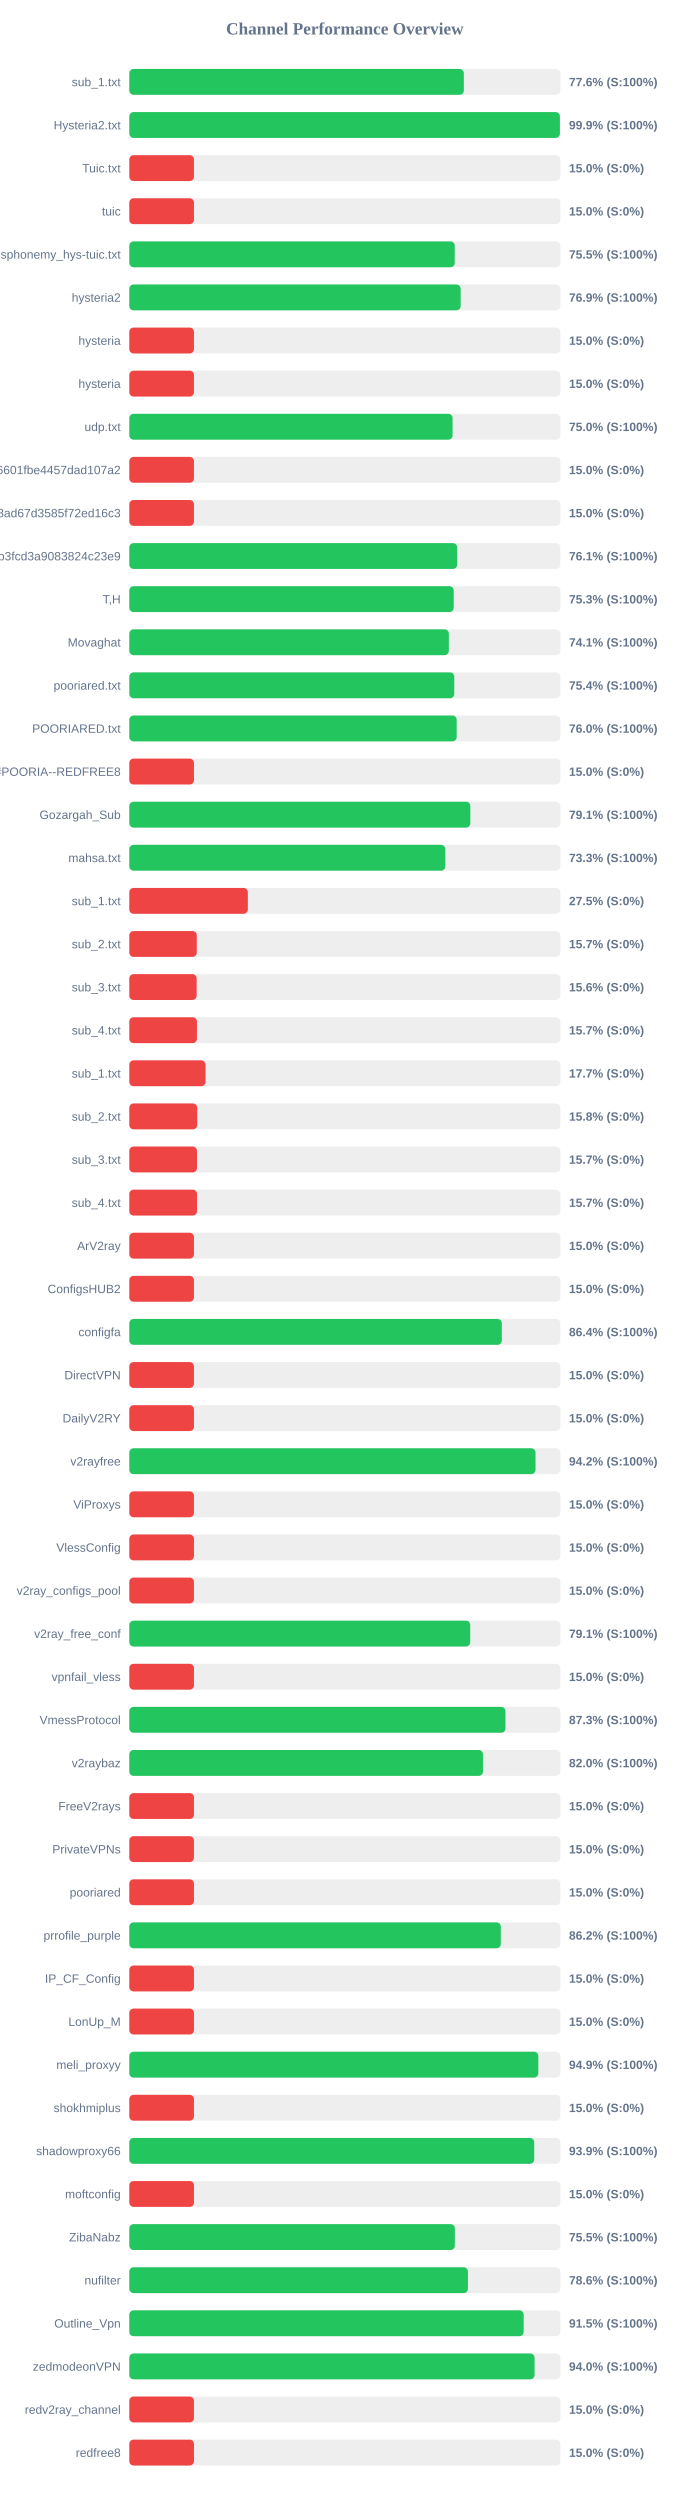
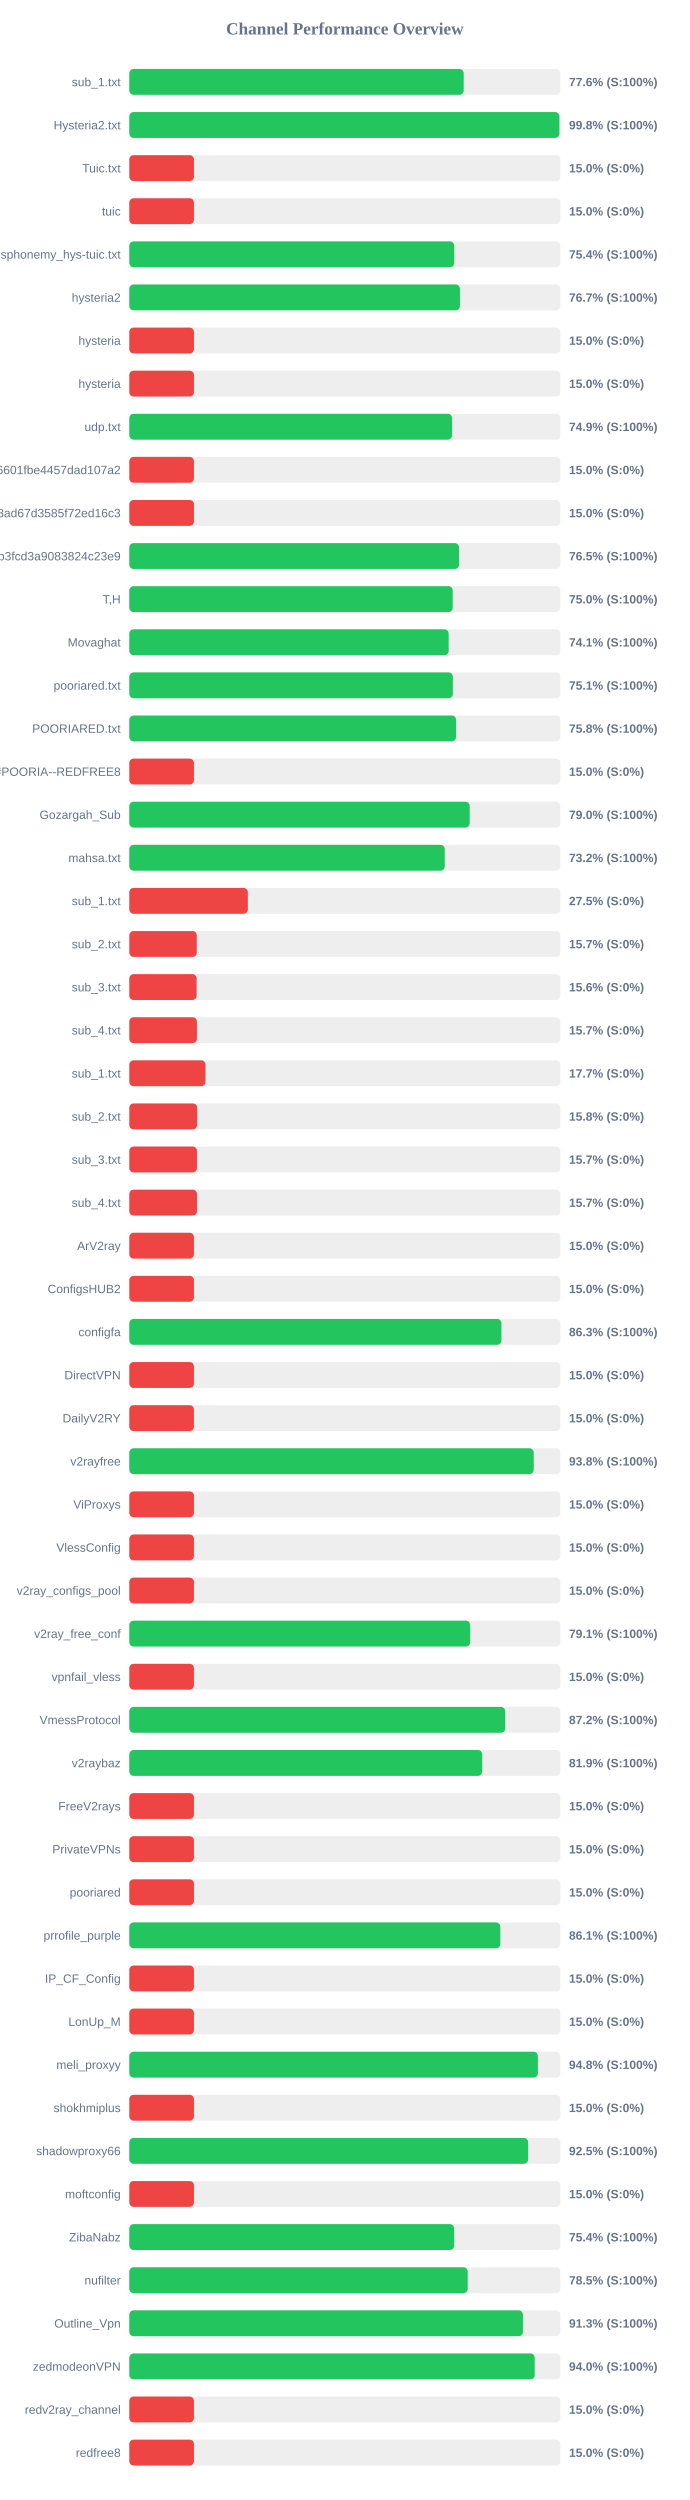
<svg xmlns="http://www.w3.org/2000/svg" width="800" height="2900" version="1.1">
  <style>
        .row { font: 14px Arial; fill: #64748b; }
        .score { font: bold 14px Arial; fill: #64748b; }
    </style>
  <text x="400" y="40" text-anchor="middle" font-size="20px" font-weight="bold" fill="#64748b">Channel Performance Overview</text>
  <rect x="150" y="80" width="500" height="30" fill="#eee" rx="5" />
-   <rect x="150" y="80" width="388.05" height="30" fill="#22c55e" rx="5" />
+   <rect x="150" y="80" width="387.9" height="30" fill="#22c55e" rx="5" />
  <text x="140" y="100" text-anchor="end" class="row">sub_1.txt</text>
  <text x="660" y="100" text-anchor="start" class="score">77.6% (S:100%)</text>
  <rect x="150" y="130" width="500" height="30" fill="#eee" rx="5" />
-   <rect x="150" y="130" width="499.5" height="30" fill="#22c55e" rx="5" />
+   <rect x="150" y="130" width="498.9" height="30" fill="#22c55e" rx="5" />
  <text x="140" y="150" text-anchor="end" class="row">Hysteria2.txt</text>
-   <text x="660" y="150" text-anchor="start" class="score">99.9% (S:100%)</text>
+   <text x="660" y="150" text-anchor="start" class="score">99.8% (S:100%)</text>
  <rect x="150" y="180" width="500" height="30" fill="#eee" rx="5" />
  <rect x="150" y="180" width="75.0" height="30" fill="#ef4444" rx="5" />
  <text x="140" y="200" text-anchor="end" class="row">Tuic.txt</text>
  <text x="660" y="200" text-anchor="start" class="score">15.0% (S:0%)</text>
  <rect x="150" y="230" width="500" height="30" fill="#eee" rx="5" />
  <rect x="150" y="230" width="75.0" height="30" fill="#ef4444" rx="5" />
  <text x="140" y="250" text-anchor="end" class="row">tuic</text>
  <text x="660" y="250" text-anchor="start" class="score">15.0% (S:0%)</text>
  <rect x="150" y="280" width="500" height="30" fill="#eee" rx="5" />
-   <rect x="150" y="280" width="377.5" height="30" fill="#22c55e" rx="5" />
+   <rect x="150" y="280" width="376.9" height="30" fill="#22c55e" rx="5" />
  <text x="140" y="300" text-anchor="end" class="row">ndsphonemy_hys-tuic.txt</text>
-   <text x="660" y="300" text-anchor="start" class="score">75.5% (S:100%)</text>
+   <text x="660" y="300" text-anchor="start" class="score">75.4% (S:100%)</text>
  <rect x="150" y="330" width="500" height="30" fill="#eee" rx="5" />
-   <rect x="150" y="330" width="384.35" height="30" fill="#22c55e" rx="5" />
+   <rect x="150" y="330" width="383.55" height="30" fill="#22c55e" rx="5" />
  <text x="140" y="350" text-anchor="end" class="row">hysteria2</text>
-   <text x="660" y="350" text-anchor="start" class="score">76.9% (S:100%)</text>
+   <text x="660" y="350" text-anchor="start" class="score">76.7% (S:100%)</text>
  <rect x="150" y="380" width="500" height="30" fill="#eee" rx="5" />
  <rect x="150" y="380" width="75.0" height="30" fill="#ef4444" rx="5" />
  <text x="140" y="400" text-anchor="end" class="row">hysteria</text>
  <text x="660" y="400" text-anchor="start" class="score">15.0% (S:0%)</text>
  <rect x="150" y="430" width="500" height="30" fill="#eee" rx="5" />
  <rect x="150" y="430" width="75.0" height="30" fill="#ef4444" rx="5" />
  <text x="140" y="450" text-anchor="end" class="row">hysteria</text>
  <text x="660" y="450" text-anchor="start" class="score">15.0% (S:0%)</text>
  <rect x="150" y="480" width="500" height="30" fill="#eee" rx="5" />
-   <rect x="150" y="480" width="375.0" height="30" fill="#22c55e" rx="5" />
+   <rect x="150" y="480" width="374.35" height="30" fill="#22c55e" rx="5" />
  <text x="140" y="500" text-anchor="end" class="row">udp.txt</text>
-   <text x="660" y="500" text-anchor="start" class="score">75.0% (S:100%)</text>
+   <text x="660" y="500" text-anchor="start" class="score">74.9% (S:100%)</text>
  <rect x="150" y="530" width="500" height="30" fill="#eee" rx="5" />
  <rect x="150" y="530" width="75.0" height="30" fill="#ef4444" rx="5" />
  <text x="140" y="550" text-anchor="end" class="row">6ca22ad3b96aa6601fbe4457dad107a2</text>
  <text x="660" y="550" text-anchor="start" class="score">15.0% (S:0%)</text>
  <rect x="150" y="580" width="500" height="30" fill="#eee" rx="5" />
  <rect x="150" y="580" width="75.0" height="30" fill="#ef4444" rx="5" />
  <text x="140" y="600" text-anchor="end" class="row">d2ddf60933dd08ad67d3585f72ed16c3</text>
  <text x="660" y="600" text-anchor="start" class="score">15.0% (S:0%)</text>
  <rect x="150" y="630" width="500" height="30" fill="#eee" rx="5" />
-   <rect x="150" y="630" width="380.3" height="30" fill="#22c55e" rx="5" />
+   <rect x="150" y="630" width="382.5" height="30" fill="#22c55e" rx="5" />
  <text x="140" y="650" text-anchor="end" class="row">subscribe?token=8bc38a0c131e9b3fcd3a9083824c23e9</text>
-   <text x="660" y="650" text-anchor="start" class="score">76.1% (S:100%)</text>
+   <text x="660" y="650" text-anchor="start" class="score">76.5% (S:100%)</text>
  <rect x="150" y="680" width="500" height="30" fill="#eee" rx="5" />
-   <rect x="150" y="680" width="376.3" height="30" fill="#22c55e" rx="5" />
+   <rect x="150" y="680" width="375.15" height="30" fill="#22c55e" rx="5" />
  <text x="140" y="700" text-anchor="end" class="row">T,H</text>
-   <text x="660" y="700" text-anchor="start" class="score">75.3% (S:100%)</text>
+   <text x="660" y="700" text-anchor="start" class="score">75.0% (S:100%)</text>
  <rect x="150" y="730" width="500" height="30" fill="#eee" rx="5" />
-   <rect x="150" y="730" width="370.65" height="30" fill="#22c55e" rx="5" />
+   <rect x="150" y="730" width="370.45" height="30" fill="#22c55e" rx="5" />
  <text x="140" y="750" text-anchor="end" class="row">Movaghat</text>
  <text x="660" y="750" text-anchor="start" class="score">74.1% (S:100%)</text>
  <rect x="150" y="780" width="500" height="30" fill="#eee" rx="5" />
-   <rect x="150" y="780" width="376.95" height="30" fill="#22c55e" rx="5" />
+   <rect x="150" y="780" width="375.3" height="30" fill="#22c55e" rx="5" />
  <text x="140" y="800" text-anchor="end" class="row">pooriared.txt</text>
-   <text x="660" y="800" text-anchor="start" class="score">75.4% (S:100%)</text>
+   <text x="660" y="800" text-anchor="start" class="score">75.1% (S:100%)</text>
  <rect x="150" y="830" width="500" height="30" fill="#eee" rx="5" />
-   <rect x="150" y="830" width="379.75" height="30" fill="#22c55e" rx="5" />
+   <rect x="150" y="830" width="379.0" height="30" fill="#22c55e" rx="5" />
  <text x="140" y="850" text-anchor="end" class="row">POORIARED.txt</text>
-   <text x="660" y="850" text-anchor="start" class="score">76.0% (S:100%)</text>
+   <text x="660" y="850" text-anchor="start" class="score">75.8% (S:100%)</text>
  <rect x="150" y="880" width="500" height="30" fill="#eee" rx="5" />
  <rect x="150" y="880" width="75.0" height="30" fill="#ef4444" rx="5" />
  <text x="140" y="900" text-anchor="end" class="row">POORIA--REDFREE8.txt#POORIA--REDFREE8</text>
  <text x="660" y="900" text-anchor="start" class="score">15.0% (S:0%)</text>
  <rect x="150" y="930" width="500" height="30" fill="#eee" rx="5" />
-   <rect x="150" y="930" width="395.6" height="30" fill="#22c55e" rx="5" />
+   <rect x="150" y="930" width="394.8" height="30" fill="#22c55e" rx="5" />
  <text x="140" y="950" text-anchor="end" class="row">Gozargah_Sub</text>
-   <text x="660" y="950" text-anchor="start" class="score">79.1% (S:100%)</text>
+   <text x="660" y="950" text-anchor="start" class="score">79.0% (S:100%)</text>
  <rect x="150" y="980" width="500" height="30" fill="#eee" rx="5" />
-   <rect x="150" y="980" width="366.6" height="30" fill="#22c55e" rx="5" />
+   <rect x="150" y="980" width="365.9" height="30" fill="#22c55e" rx="5" />
  <text x="140" y="1000" text-anchor="end" class="row">mahsa.txt</text>
-   <text x="660" y="1000" text-anchor="start" class="score">73.3% (S:100%)</text>
+   <text x="660" y="1000" text-anchor="start" class="score">73.2% (S:100%)</text>
  <rect x="150" y="1030" width="500" height="30" fill="#eee" rx="5" />
  <rect x="150" y="1030" width="137.5" height="30" fill="#ef4444" rx="5" />
  <text x="140" y="1050" text-anchor="end" class="row">sub_1.txt</text>
  <text x="660" y="1050" text-anchor="start" class="score">27.5% (S:0%)</text>
  <rect x="150" y="1080" width="500" height="30" fill="#eee" rx="5" />
  <rect x="150" y="1080" width="78.25" height="30" fill="#ef4444" rx="5" />
  <text x="140" y="1100" text-anchor="end" class="row">sub_2.txt</text>
  <text x="660" y="1100" text-anchor="start" class="score">15.7% (S:0%)</text>
  <rect x="150" y="1130" width="500" height="30" fill="#eee" rx="5" />
  <rect x="150" y="1130" width="78.1" height="30" fill="#ef4444" rx="5" />
  <text x="140" y="1150" text-anchor="end" class="row">sub_3.txt</text>
  <text x="660" y="1150" text-anchor="start" class="score">15.6% (S:0%)</text>
  <rect x="150" y="1180" width="500" height="30" fill="#eee" rx="5" />
  <rect x="150" y="1180" width="78.45" height="30" fill="#ef4444" rx="5" />
  <text x="140" y="1200" text-anchor="end" class="row">sub_4.txt</text>
  <text x="660" y="1200" text-anchor="start" class="score">15.7% (S:0%)</text>
  <rect x="150" y="1230" width="500" height="30" fill="#eee" rx="5" />
  <rect x="150" y="1230" width="88.4" height="30" fill="#ef4444" rx="5" />
  <text x="140" y="1250" text-anchor="end" class="row">sub_1.txt</text>
  <text x="660" y="1250" text-anchor="start" class="score">17.7% (S:0%)</text>
  <rect x="150" y="1280" width="500" height="30" fill="#eee" rx="5" />
  <rect x="150" y="1280" width="78.75" height="30" fill="#ef4444" rx="5" />
  <text x="140" y="1300" text-anchor="end" class="row">sub_2.txt</text>
  <text x="660" y="1300" text-anchor="start" class="score">15.8% (S:0%)</text>
  <rect x="150" y="1330" width="500" height="30" fill="#eee" rx="5" />
  <rect x="150" y="1330" width="78.5" height="30" fill="#ef4444" rx="5" />
  <text x="140" y="1350" text-anchor="end" class="row">sub_3.txt</text>
  <text x="660" y="1350" text-anchor="start" class="score">15.7% (S:0%)</text>
  <rect x="150" y="1380" width="500" height="30" fill="#eee" rx="5" />
  <rect x="150" y="1380" width="78.55" height="30" fill="#ef4444" rx="5" />
  <text x="140" y="1400" text-anchor="end" class="row">sub_4.txt</text>
  <text x="660" y="1400" text-anchor="start" class="score">15.7% (S:0%)</text>
  <rect x="150" y="1430" width="500" height="30" fill="#eee" rx="5" />
  <rect x="150" y="1430" width="75.0" height="30" fill="#ef4444" rx="5" />
  <text x="140" y="1450" text-anchor="end" class="row">ArV2ray</text>
  <text x="660" y="1450" text-anchor="start" class="score">15.0% (S:0%)</text>
  <rect x="150" y="1480" width="500" height="30" fill="#eee" rx="5" />
  <rect x="150" y="1480" width="75.0" height="30" fill="#ef4444" rx="5" />
  <text x="140" y="1500" text-anchor="end" class="row">ConfigsHUB2</text>
  <text x="660" y="1500" text-anchor="start" class="score">15.0% (S:0%)</text>
  <rect x="150" y="1530" width="500" height="30" fill="#eee" rx="5" />
-   <rect x="150" y="1530" width="432.1" height="30" fill="#22c55e" rx="5" />
+   <rect x="150" y="1530" width="431.65" height="30" fill="#22c55e" rx="5" />
  <text x="140" y="1550" text-anchor="end" class="row">configfa</text>
-   <text x="660" y="1550" text-anchor="start" class="score">86.4% (S:100%)</text>
+   <text x="660" y="1550" text-anchor="start" class="score">86.3% (S:100%)</text>
  <rect x="150" y="1580" width="500" height="30" fill="#eee" rx="5" />
  <rect x="150" y="1580" width="75.0" height="30" fill="#ef4444" rx="5" />
  <text x="140" y="1600" text-anchor="end" class="row">DirectVPN</text>
  <text x="660" y="1600" text-anchor="start" class="score">15.0% (S:0%)</text>
  <rect x="150" y="1630" width="500" height="30" fill="#eee" rx="5" />
  <rect x="150" y="1630" width="75.0" height="30" fill="#ef4444" rx="5" />
  <text x="140" y="1650" text-anchor="end" class="row">DailyV2RY</text>
  <text x="660" y="1650" text-anchor="start" class="score">15.0% (S:0%)</text>
  <rect x="150" y="1680" width="500" height="30" fill="#eee" rx="5" />
-   <rect x="150" y="1680" width="471.2" height="30" fill="#22c55e" rx="5" />
+   <rect x="150" y="1680" width="469.1" height="30" fill="#22c55e" rx="5" />
  <text x="140" y="1700" text-anchor="end" class="row">v2rayfree</text>
-   <text x="660" y="1700" text-anchor="start" class="score">94.2% (S:100%)</text>
+   <text x="660" y="1700" text-anchor="start" class="score">93.8% (S:100%)</text>
  <rect x="150" y="1730" width="500" height="30" fill="#eee" rx="5" />
  <rect x="150" y="1730" width="75.0" height="30" fill="#ef4444" rx="5" />
  <text x="140" y="1750" text-anchor="end" class="row">ViProxys</text>
  <text x="660" y="1750" text-anchor="start" class="score">15.0% (S:0%)</text>
  <rect x="150" y="1780" width="500" height="30" fill="#eee" rx="5" />
  <rect x="150" y="1780" width="75.0" height="30" fill="#ef4444" rx="5" />
  <text x="140" y="1800" text-anchor="end" class="row">VlessConfig</text>
  <text x="660" y="1800" text-anchor="start" class="score">15.0% (S:0%)</text>
  <rect x="150" y="1830" width="500" height="30" fill="#eee" rx="5" />
  <rect x="150" y="1830" width="75.0" height="30" fill="#ef4444" rx="5" />
  <text x="140" y="1850" text-anchor="end" class="row">v2ray_configs_pool</text>
  <text x="660" y="1850" text-anchor="start" class="score">15.0% (S:0%)</text>
  <rect x="150" y="1880" width="500" height="30" fill="#eee" rx="5" />
-   <rect x="150" y="1880" width="395.45" height="30" fill="#22c55e" rx="5" />
+   <rect x="150" y="1880" width="395.35" height="30" fill="#22c55e" rx="5" />
  <text x="140" y="1900" text-anchor="end" class="row">v2ray_free_conf</text>
  <text x="660" y="1900" text-anchor="start" class="score">79.1% (S:100%)</text>
  <rect x="150" y="1930" width="500" height="30" fill="#eee" rx="5" />
  <rect x="150" y="1930" width="75.0" height="30" fill="#ef4444" rx="5" />
  <text x="140" y="1950" text-anchor="end" class="row">vpnfail_vless</text>
  <text x="660" y="1950" text-anchor="start" class="score">15.0% (S:0%)</text>
  <rect x="150" y="1980" width="500" height="30" fill="#eee" rx="5" />
-   <rect x="150" y="1980" width="436.35" height="30" fill="#22c55e" rx="5" />
+   <rect x="150" y="1980" width="436.05" height="30" fill="#22c55e" rx="5" />
  <text x="140" y="2000" text-anchor="end" class="row">VmessProtocol</text>
-   <text x="660" y="2000" text-anchor="start" class="score">87.3% (S:100%)</text>
+   <text x="660" y="2000" text-anchor="start" class="score">87.2% (S:100%)</text>
  <rect x="150" y="2030" width="500" height="30" fill="#eee" rx="5" />
-   <rect x="150" y="2030" width="410.25" height="30" fill="#22c55e" rx="5" />
+   <rect x="150" y="2030" width="409.35" height="30" fill="#22c55e" rx="5" />
  <text x="140" y="2050" text-anchor="end" class="row">v2raybaz</text>
-   <text x="660" y="2050" text-anchor="start" class="score">82.0% (S:100%)</text>
+   <text x="660" y="2050" text-anchor="start" class="score">81.9% (S:100%)</text>
  <rect x="150" y="2080" width="500" height="30" fill="#eee" rx="5" />
  <rect x="150" y="2080" width="75.0" height="30" fill="#ef4444" rx="5" />
  <text x="140" y="2100" text-anchor="end" class="row">FreeV2rays</text>
  <text x="660" y="2100" text-anchor="start" class="score">15.0% (S:0%)</text>
  <rect x="150" y="2130" width="500" height="30" fill="#eee" rx="5" />
  <rect x="150" y="2130" width="75.0" height="30" fill="#ef4444" rx="5" />
  <text x="140" y="2150" text-anchor="end" class="row">PrivateVPNs</text>
  <text x="660" y="2150" text-anchor="start" class="score">15.0% (S:0%)</text>
  <rect x="150" y="2180" width="500" height="30" fill="#eee" rx="5" />
  <rect x="150" y="2180" width="75.0" height="30" fill="#ef4444" rx="5" />
  <text x="140" y="2200" text-anchor="end" class="row">pooriared</text>
  <text x="660" y="2200" text-anchor="start" class="score">15.0% (S:0%)</text>
  <rect x="150" y="2230" width="500" height="30" fill="#eee" rx="5" />
-   <rect x="150" y="2230" width="430.95" height="30" fill="#22c55e" rx="5" />
+   <rect x="150" y="2230" width="430.35" height="30" fill="#22c55e" rx="5" />
  <text x="140" y="2250" text-anchor="end" class="row">prrofile_purple</text>
-   <text x="660" y="2250" text-anchor="start" class="score">86.2% (S:100%)</text>
+   <text x="660" y="2250" text-anchor="start" class="score">86.1% (S:100%)</text>
  <rect x="150" y="2280" width="500" height="30" fill="#eee" rx="5" />
  <rect x="150" y="2280" width="75.0" height="30" fill="#ef4444" rx="5" />
  <text x="140" y="2300" text-anchor="end" class="row">IP_CF_Config</text>
  <text x="660" y="2300" text-anchor="start" class="score">15.0% (S:0%)</text>
  <rect x="150" y="2330" width="500" height="30" fill="#eee" rx="5" />
  <rect x="150" y="2330" width="75.0" height="30" fill="#ef4444" rx="5" />
  <text x="140" y="2350" text-anchor="end" class="row">LonUp_M</text>
  <text x="660" y="2350" text-anchor="start" class="score">15.0% (S:0%)</text>
  <rect x="150" y="2380" width="500" height="30" fill="#eee" rx="5" />
-   <rect x="150" y="2380" width="474.45" height="30" fill="#22c55e" rx="5" />
+   <rect x="150" y="2380" width="473.95" height="30" fill="#22c55e" rx="5" />
  <text x="140" y="2400" text-anchor="end" class="row">meli_proxyy</text>
-   <text x="660" y="2400" text-anchor="start" class="score">94.9% (S:100%)</text>
+   <text x="660" y="2400" text-anchor="start" class="score">94.8% (S:100%)</text>
  <rect x="150" y="2430" width="500" height="30" fill="#eee" rx="5" />
  <rect x="150" y="2430" width="75.0" height="30" fill="#ef4444" rx="5" />
  <text x="140" y="2450" text-anchor="end" class="row">shokhmiplus</text>
  <text x="660" y="2450" text-anchor="start" class="score">15.0% (S:0%)</text>
  <rect x="150" y="2480" width="500" height="30" fill="#eee" rx="5" />
-   <rect x="150" y="2480" width="469.7" height="30" fill="#22c55e" rx="5" />
+   <rect x="150" y="2480" width="462.6" height="30" fill="#22c55e" rx="5" />
  <text x="140" y="2500" text-anchor="end" class="row">shadowproxy66</text>
-   <text x="660" y="2500" text-anchor="start" class="score">93.9% (S:100%)</text>
+   <text x="660" y="2500" text-anchor="start" class="score">92.5% (S:100%)</text>
  <rect x="150" y="2530" width="500" height="30" fill="#eee" rx="5" />
  <rect x="150" y="2530" width="75.0" height="30" fill="#ef4444" rx="5" />
  <text x="140" y="2550" text-anchor="end" class="row">moftconfig</text>
  <text x="660" y="2550" text-anchor="start" class="score">15.0% (S:0%)</text>
  <rect x="150" y="2580" width="500" height="30" fill="#eee" rx="5" />
-   <rect x="150" y="2580" width="377.65" height="30" fill="#22c55e" rx="5" />
+   <rect x="150" y="2580" width="376.85" height="30" fill="#22c55e" rx="5" />
  <text x="140" y="2600" text-anchor="end" class="row">ZibaNabz</text>
-   <text x="660" y="2600" text-anchor="start" class="score">75.5% (S:100%)</text>
+   <text x="660" y="2600" text-anchor="start" class="score">75.4% (S:100%)</text>
  <rect x="150" y="2630" width="500" height="30" fill="#eee" rx="5" />
-   <rect x="150" y="2630" width="392.8" height="30" fill="#22c55e" rx="5" />
+   <rect x="150" y="2630" width="392.55" height="30" fill="#22c55e" rx="5" />
  <text x="140" y="2650" text-anchor="end" class="row">nufilter</text>
-   <text x="660" y="2650" text-anchor="start" class="score">78.6% (S:100%)</text>
+   <text x="660" y="2650" text-anchor="start" class="score">78.5% (S:100%)</text>
  <rect x="150" y="2680" width="500" height="30" fill="#eee" rx="5" />
-   <rect x="150" y="2680" width="457.45" height="30" fill="#22c55e" rx="5" />
+   <rect x="150" y="2680" width="456.6" height="30" fill="#22c55e" rx="5" />
  <text x="140" y="2700" text-anchor="end" class="row">Outline_Vpn</text>
-   <text x="660" y="2700" text-anchor="start" class="score">91.5% (S:100%)</text>
+   <text x="660" y="2700" text-anchor="start" class="score">91.3% (S:100%)</text>
  <rect x="150" y="2730" width="500" height="30" fill="#eee" rx="5" />
-   <rect x="150" y="2730" width="470.1" height="30" fill="#22c55e" rx="5" />
+   <rect x="150" y="2730" width="470.25" height="30" fill="#22c55e" rx="5" />
  <text x="140" y="2750" text-anchor="end" class="row">zedmodeonVPN</text>
  <text x="660" y="2750" text-anchor="start" class="score">94.0% (S:100%)</text>
  <rect x="150" y="2780" width="500" height="30" fill="#eee" rx="5" />
  <rect x="150" y="2780" width="75.0" height="30" fill="#ef4444" rx="5" />
  <text x="140" y="2800" text-anchor="end" class="row">redv2ray_channel</text>
  <text x="660" y="2800" text-anchor="start" class="score">15.0% (S:0%)</text>
  <rect x="150" y="2830" width="500" height="30" fill="#eee" rx="5" />
  <rect x="150" y="2830" width="75.0" height="30" fill="#ef4444" rx="5" />
  <text x="140" y="2850" text-anchor="end" class="row">redfree8</text>
  <text x="660" y="2850" text-anchor="start" class="score">15.0% (S:0%)</text>
</svg>
